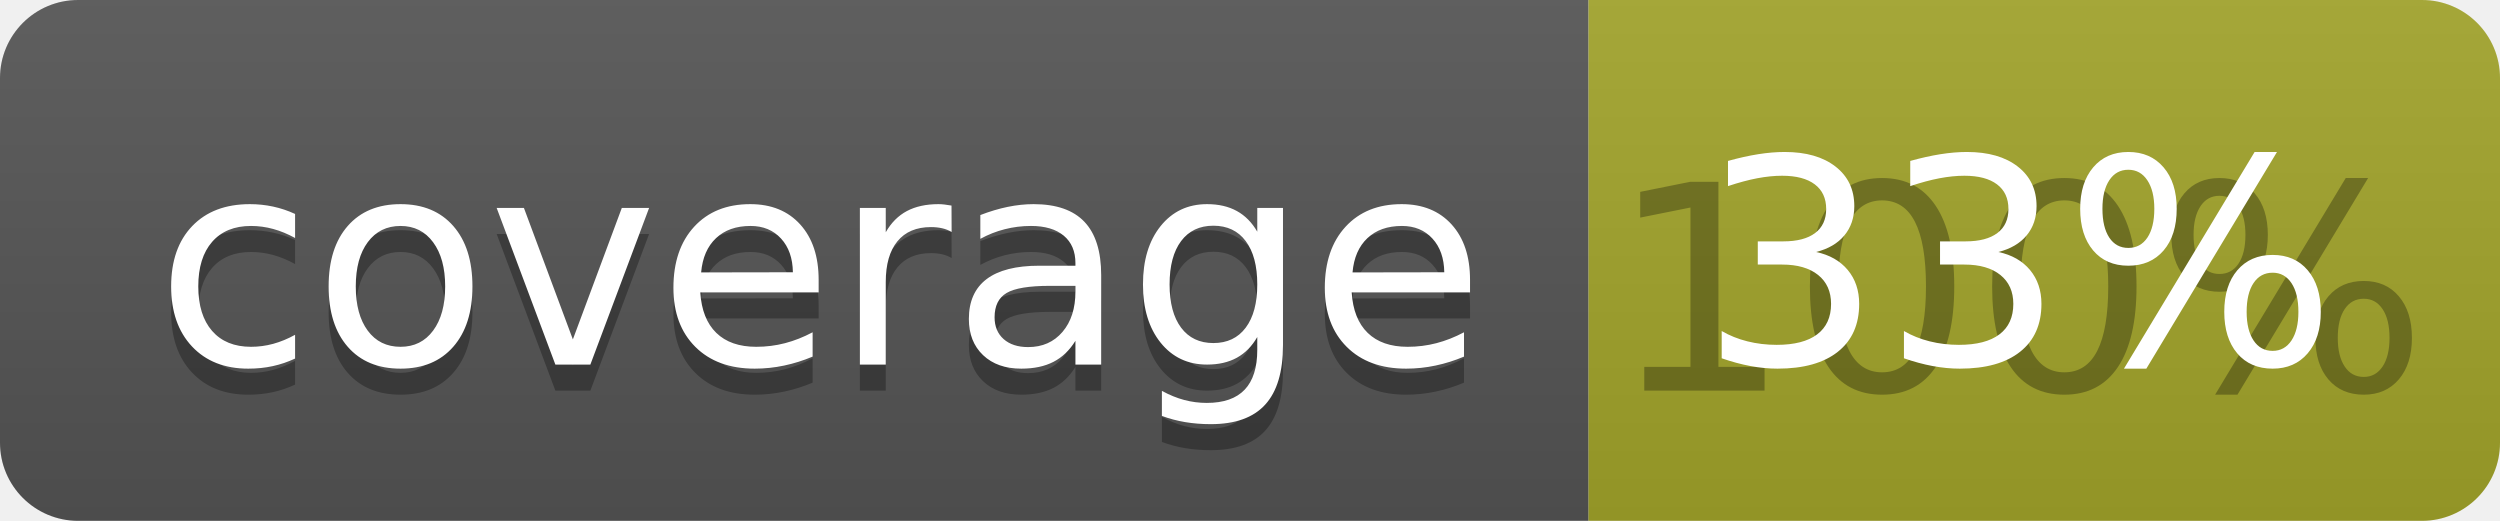
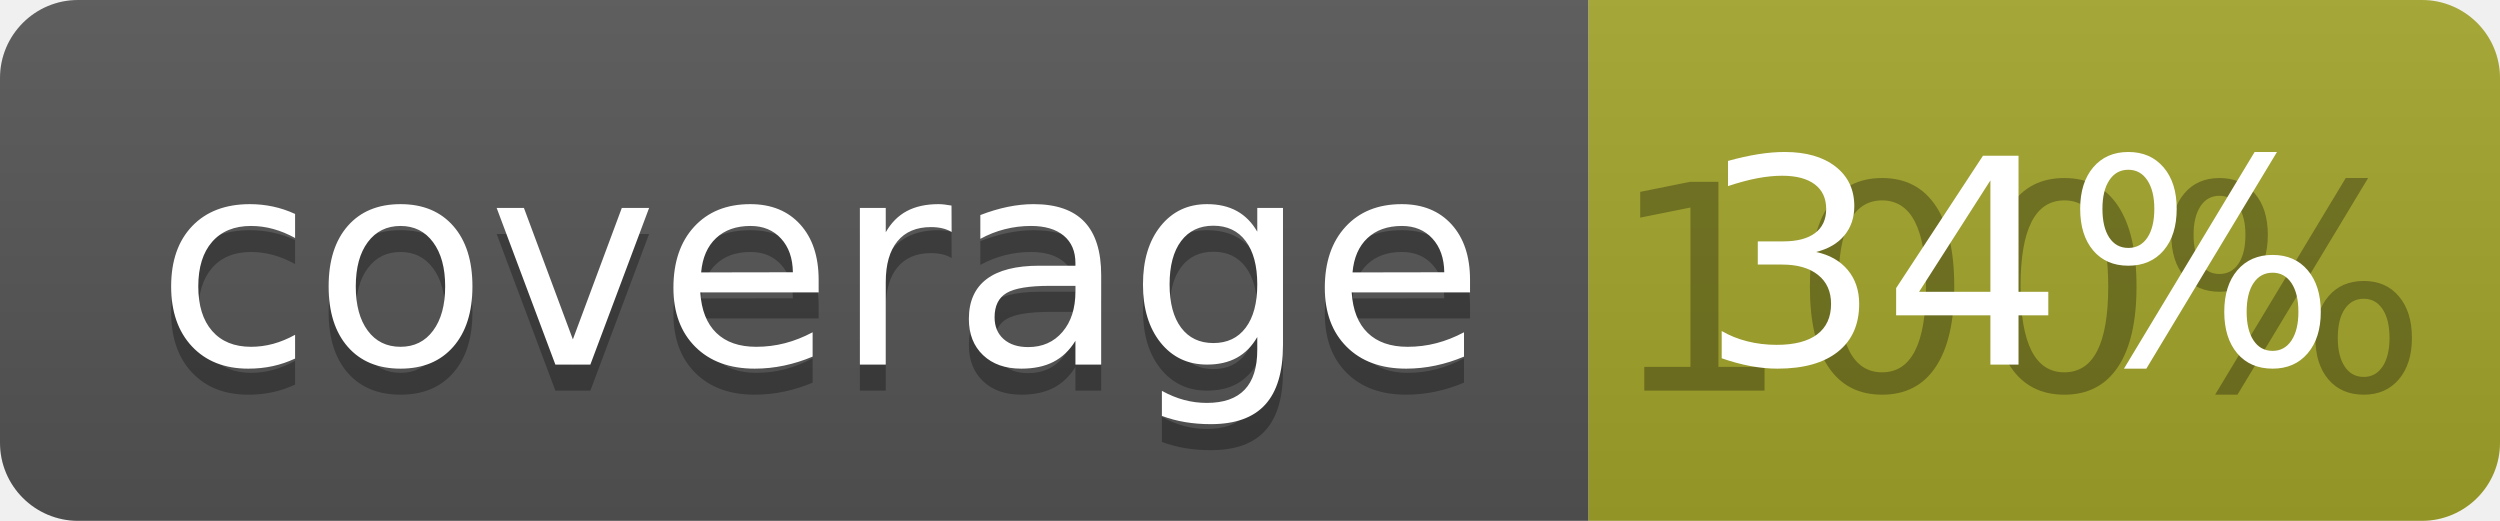
<svg xmlns="http://www.w3.org/2000/svg" width="96" height="20">
  <linearGradient id="b" x2="0" y2="100%">
    <stop offset="0" stop-color="#bbb" stop-opacity=".1" />
    <stop offset="1" stop-opacity=".1" />
  </linearGradient>
  <clipPath id="a">
    <rect width="96" height="20" rx="3" fill="#fff" />
  </clipPath>
  <g clip-path="url(#a)">
    <path fill="#555" d="M0 0h61v20H0z" />
    <path fill="#A3A52A" d="M61 0h35v20H61z" />
    <path fill="url(#b)" d="M0 0h96v20H0z" />
  </g>
  <g fill="#fff" text-anchor="middle" font-family="DejaVu Sans,Verdana,Geneva,sans-serif" font-size="110">
    <text x="315" y="150" fill="#010101" fill-opacity=".3" transform="scale(.1)" textLength="510">coverage</text>
    <text x="315" y="140" transform="scale(.1)" textLength="510">coverage</text>
    <text x="775" y="150" fill="#010101" fill-opacity=".3" transform="scale(.1)" textLength="250">100%</text>
-     <text x="775" y="140" transform="scale(.1)" textLength="250">33%</text>
+     <text x="775" y="140" transform="scale(.1)" textLength="250">34%</text>
  </g>
</svg>
